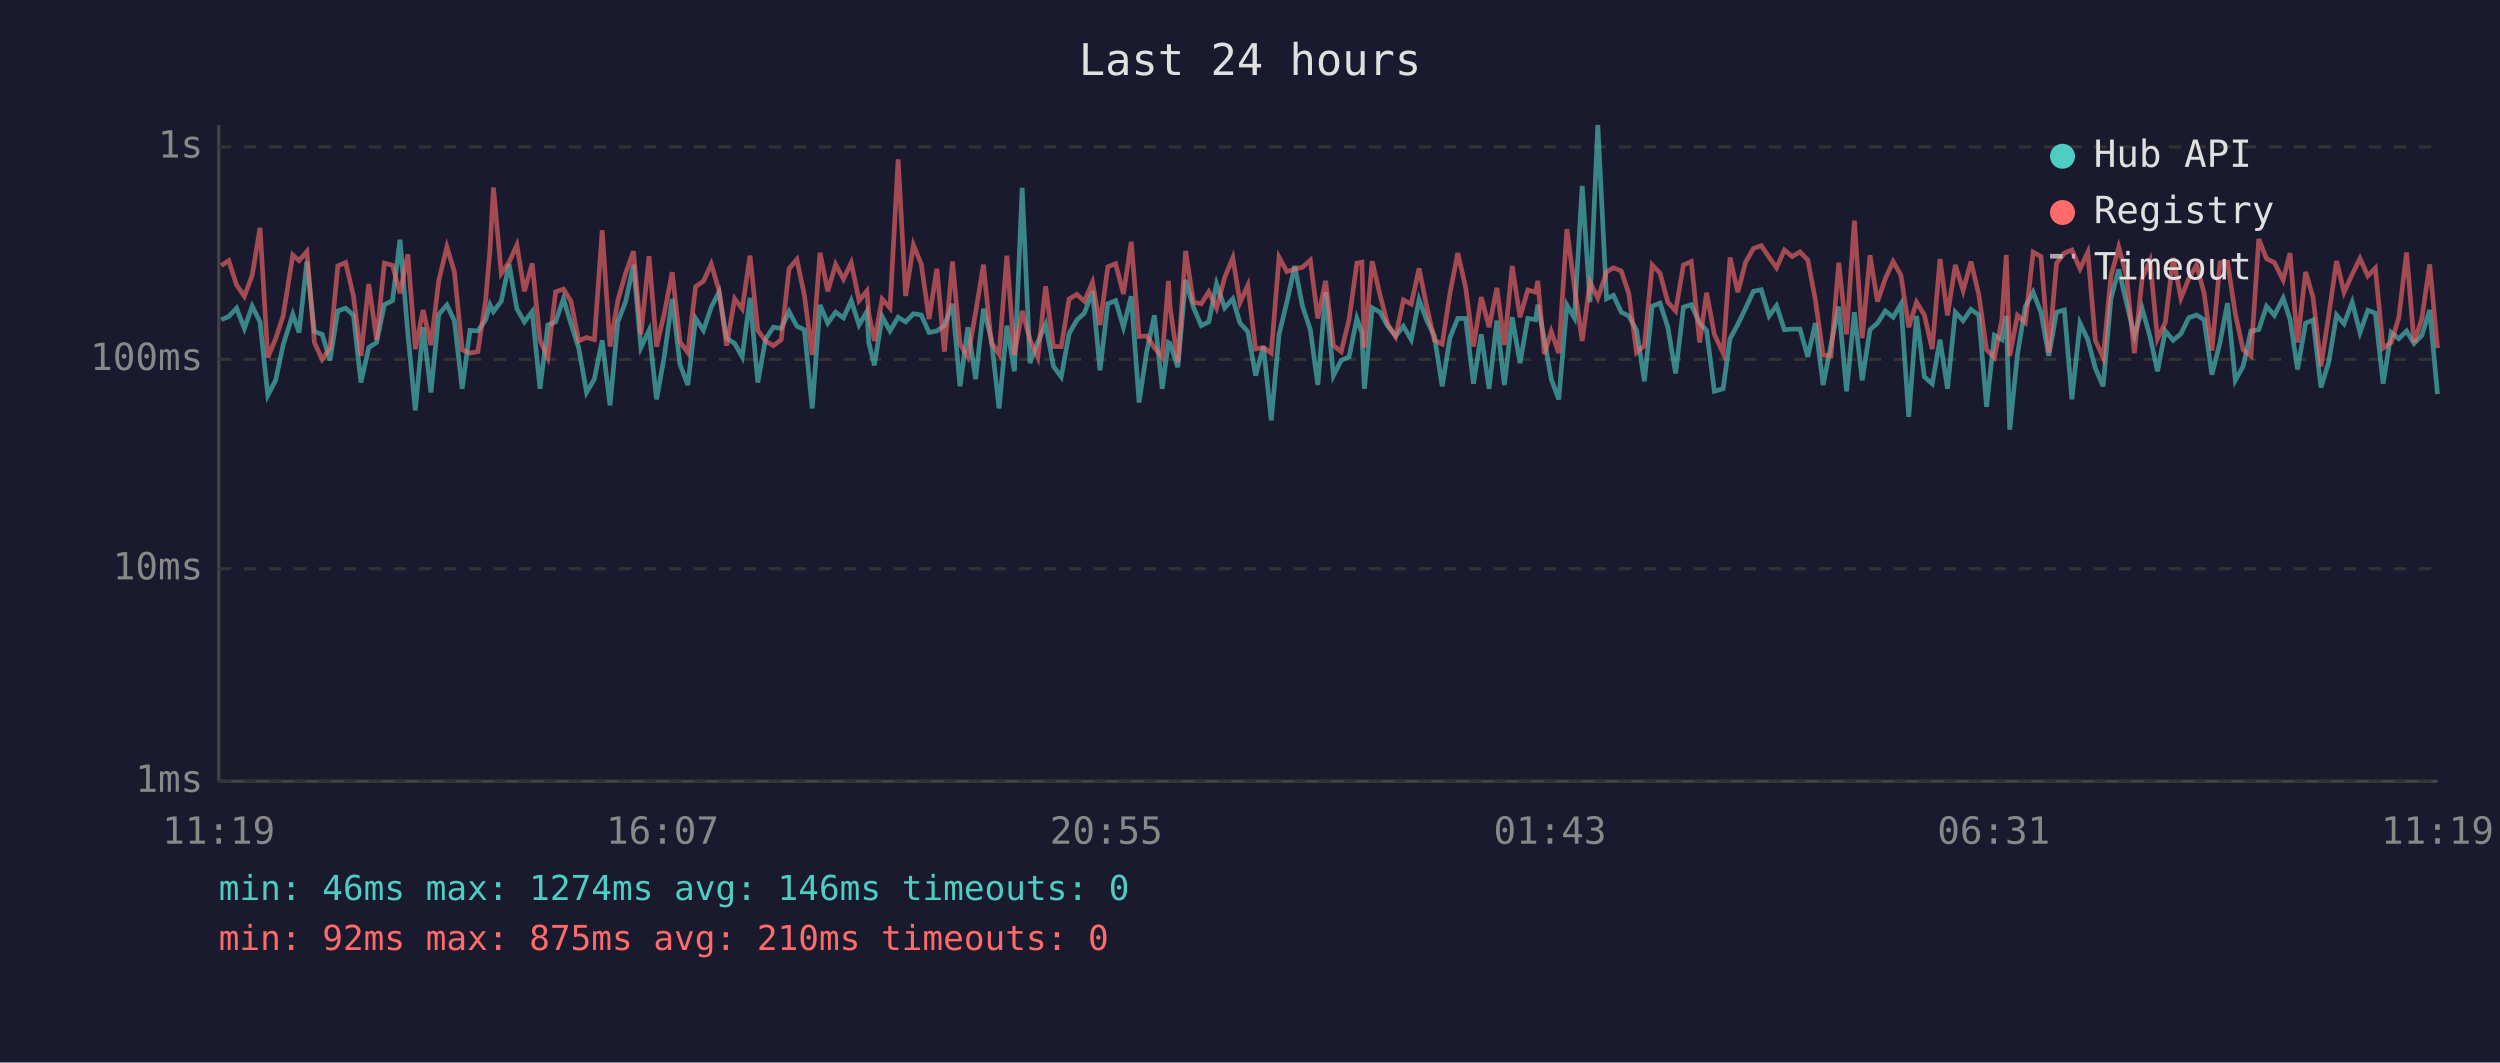
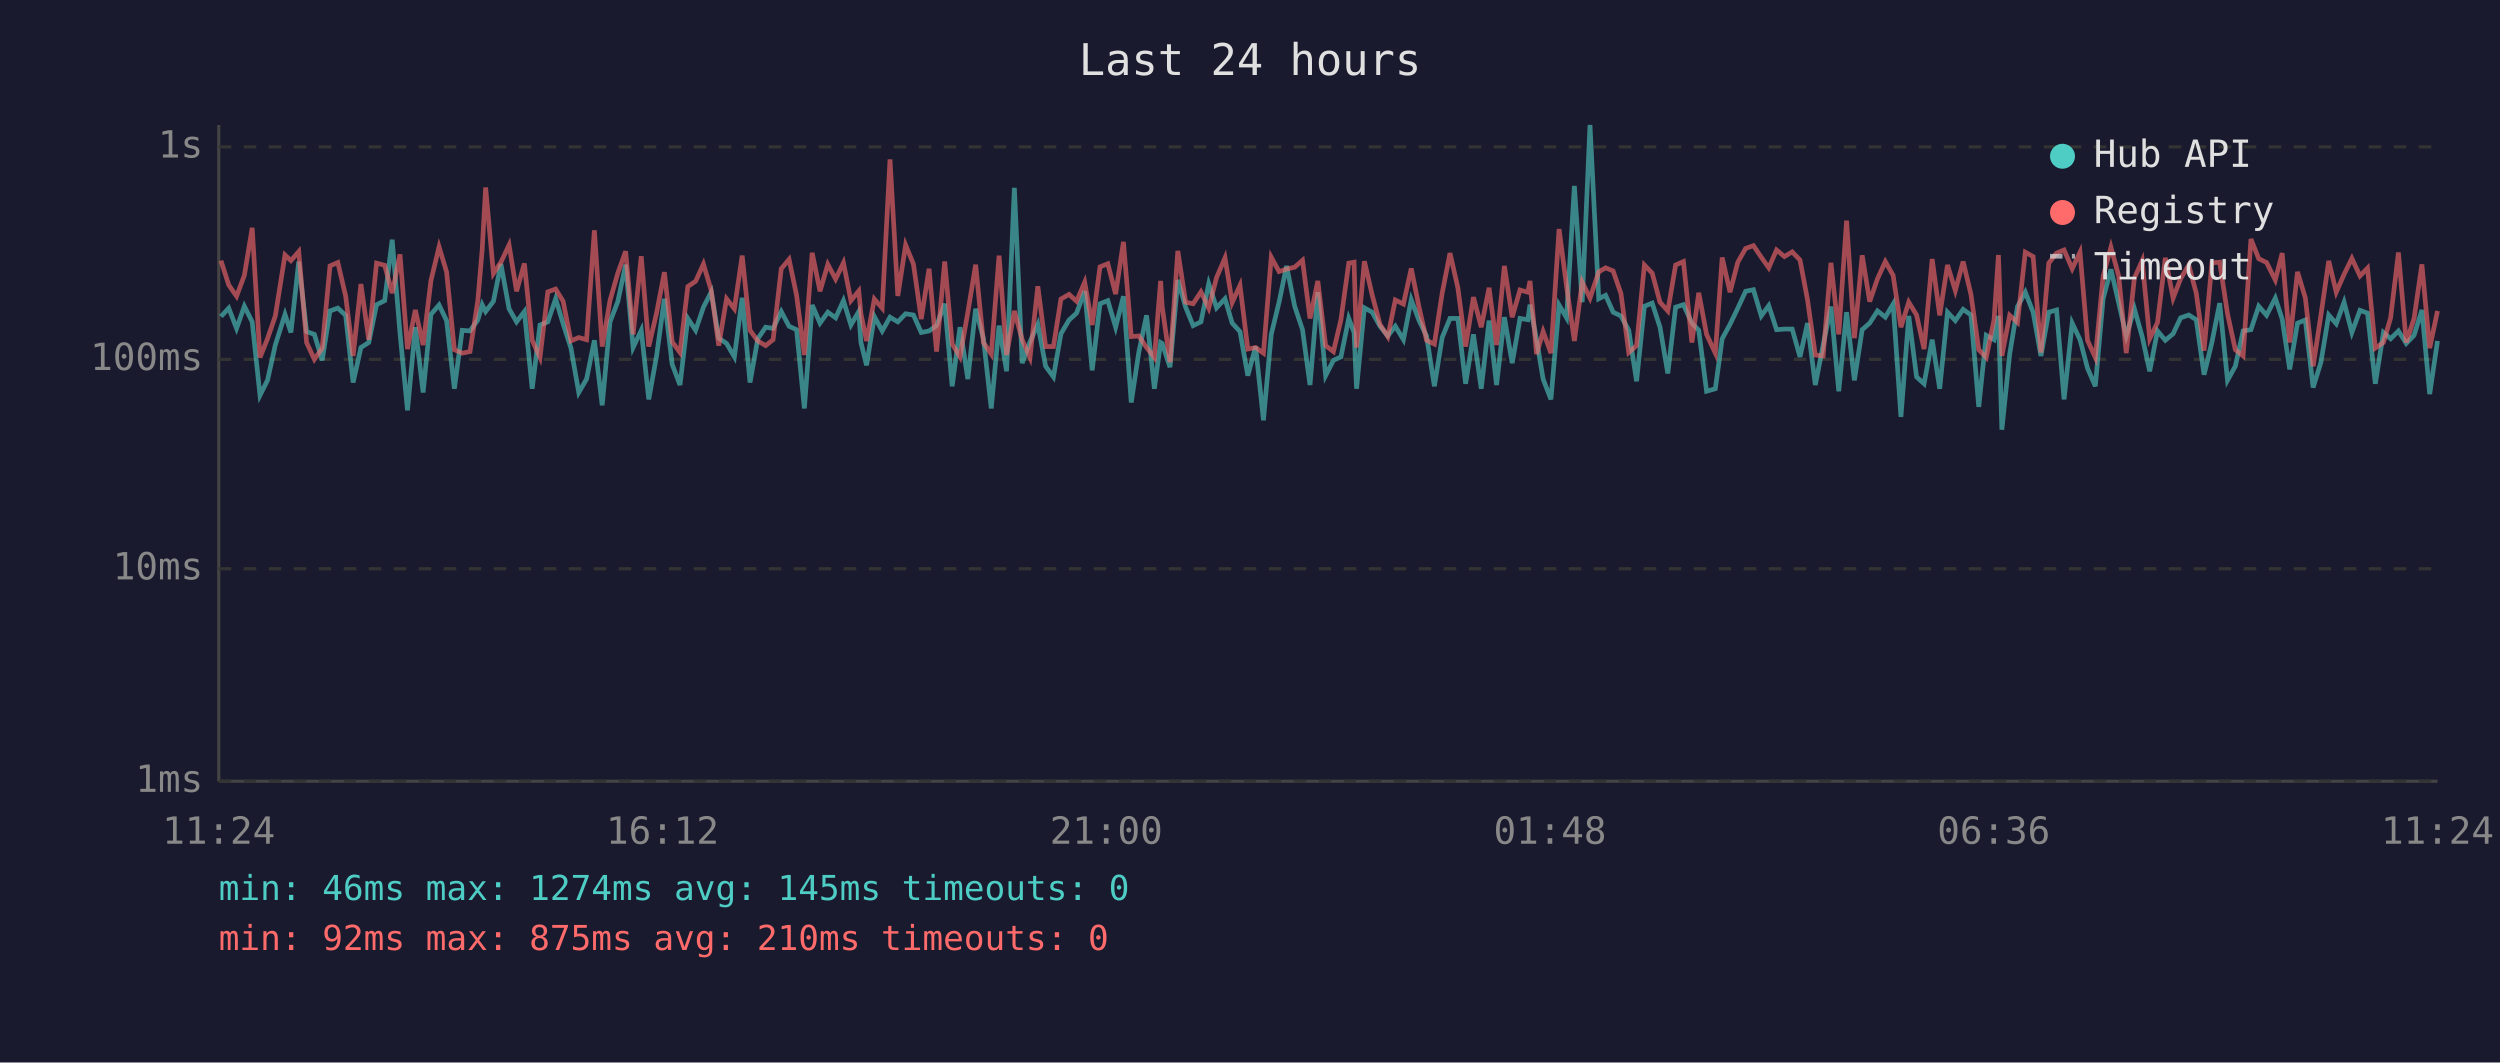
<svg xmlns="http://www.w3.org/2000/svg" viewBox="0 0 800 340" font-family="monospace" font-size="12">
  <rect width="800" height="340" fill="#1a1a2e" />
  <text x="400" y="24" fill="#e0e0e0" font-size="14" text-anchor="middle">Last 24 hours</text>
  <line x1="70" y1="40" x2="70" y2="250" stroke="#444" stroke-width="1" />
  <line x1="70" y1="250" x2="780" y2="250" stroke="#444" stroke-width="1" />
  <line x1="70" y1="250" x2="780" y2="250" stroke="#333" stroke-width="1" stroke-dasharray="4" />
  <text x="65" y="250" fill="#888" text-anchor="end" dominant-baseline="middle">1ms</text>
  <line x1="70" y1="182" x2="780" y2="182" stroke="#333" stroke-width="1" stroke-dasharray="4" />
  <text x="65" y="182" fill="#888" text-anchor="end" dominant-baseline="middle">10ms</text>
  <line x1="70" y1="115" x2="780" y2="115" stroke="#333" stroke-width="1" stroke-dasharray="4" />
  <text x="65" y="115" fill="#888" text-anchor="end" dominant-baseline="middle">100ms</text>
  <line x1="70" y1="47" x2="780" y2="47" stroke="#333" stroke-width="1" stroke-dasharray="4" />
  <text x="65" y="47" fill="#888" text-anchor="end" dominant-baseline="middle">1s</text>
-   <text x="70" y="270" fill="#888" text-anchor="middle">11:19</text>
-   <text x="212" y="270" fill="#888" text-anchor="middle">16:07</text>
-   <text x="354" y="270" fill="#888" text-anchor="middle">20:55</text>
-   <text x="496" y="270" fill="#888" text-anchor="middle">01:43</text>
-   <text x="638" y="270" fill="#888" text-anchor="middle">06:31</text>
-   <text x="780" y="270" fill="#888" text-anchor="middle">11:19</text>
-   <polyline points="70.8,102.3 73.2,101.3 75.7,98.6 78.2,105.1 80.7,98.0 83.2,103.0 85.7,126.5 88.2,121.7 90.6,110.4 93.7,100.6 95.7,106.4 98.2,83.7 100.6,106.1 103.1,107.0 105.6,115.3 108.1,99.5 110.6,98.6 113.1,100.9 115.5,122.4 118.0,111.2 120.5,109.6 123.0,97.5 125.6,96.2 128.0,76.7 130.5,106.6 132.9,131.3 135.4,104.7 137.9,125.6 140.4,100.6 143.0,97.6 145.4,102.6 147.9,124.4 150.4,105.7 152.9,105.9 155.4,102.4 156.8,97.5 157.9,99.7 160.4,96.4 162.9,84.5 165.4,98.8 167.8,103.0 170.3,99.7 172.8,124.4 175.3,104.0 177.8,103.0 180.3,95.6 182.7,103.6 185.2,111.4 187.7,125.6 190.2,121.3 192.7,108.9 195.2,129.7 197.7,103.0 200.2,96.5 202.7,84.7 205.1,111.2 207.7,105.7 210.1,127.8 212.6,113.9 215.1,95.6 217.6,116.6 220.1,123.2 222.6,101.9 225.1,105.7 227.6,98.3 230.1,93.4 232.5,108.2 235.1,109.9 237.5,114.2 240.0,95.3 242.5,122.4 245.0,108.4 247.5,104.7 250.0,105.1 252.5,99.7 255.0,104.4 257.4,105.5 259.9,130.7 262.4,97.6 264.9,103.4 267.4,99.9 269.9,101.7 272.4,96.2 274.9,104.0 277.4,99.7 278.0,109.6 279.8,116.9 282.3,101.3 284.8,105.9 287.4,101.5 289.8,103.0 292.3,100.4 294.8,100.8 297.3,106.4 299.8,105.9 302.2,104.2 304.8,97.2 307.2,123.6 309.7,104.7 312.2,121.3 314.7,98.8 317.2,108.4 319.7,130.7 322.2,104.2 324.6,118.8 327.1,60.1 329.6,116.2 332.1,109.4 334.6,103.8 337.1,117.2 339.6,120.6 342.1,106.8 344.6,102.4 347.0,100.2 349.6,93.2 352.0,118.5 354.5,97.2 357.0,96.2 359.5,104.7 362.0,94.8 364.5,128.8 366.9,112.8 369.4,100.9 371.9,124.4 373.9,109.6 374.4,109.9 376.9,117.5 379.4,89.6 381.9,98.3 384.4,104.2 386.8,103.0 389.3,90.8 391.9,98.5 394.5,95.6 396.8,103.4 399.3,106.1 401.8,120.2 404.3,110.9 406.8,134.5 409.3,107.0 411.8,96.7 414.3,85.1 416.8,98.0 419.3,105.5 421.7,123.2 424.2,93.5 426.7,120.2 429.2,115.3 431.7,114.2 434.2,101.9 435.8,106.4 436.6,124.4 439.1,98.5 441.6,99.9 444.1,104.4 446.6,107.5 449.1,104.4 451.6,108.7 454.1,95.9 456.6,102.6 459.0,107.5 461.5,123.6 464.0,108.0 466.5,101.9 469.0,101.9 471.5,122.8 474.0,107.0 476.5,124.4 479.0,102.6 481.4,123.2 483.9,101.5 486.4,116.2 488.9,101.9 491.4,102.3 492.1,97.5 494.2,108.7 496.4,121.3 498.8,127.8 501.4,97.6 503.8,101.7 506.3,59.5 508.8,96.7 511.3,40.0 514.1,95.6 516.3,94.5 518.8,99.9 521.2,101.1 523.7,105.7 526.2,122.0 528.7,98.0 531.2,97.0 533.7,104.7 536.2,119.5 538.7,98.3 541.2,97.5 543.9,103.4 546.1,105.7 548.6,125.2 551.4,124.4 553.6,108.4 556.1,103.8 558.6,98.6 561.1,93.2 563.6,92.7 566.1,101.1 568.5,97.8 571.0,105.5 573.5,105.3 576.0,105.3 578.5,114.2 580.9,103.4 583.4,123.2 585.9,110.4 588.4,98.1 590.9,125.2 593.4,99.9 595.9,121.7 598.4,105.5 600.8,103.4 603.3,99.5 605.8,101.5 608.3,97.3 610.8,133.4 613.3,101.1 615.8,120.6 618.3,122.8 620.8,108.7 623.2,124.4 625.7,99.9 628.2,102.6 630.7,99.0 633.2,100.8 635.7,130.2 638.2,107.3 640.6,108.7 642.0,101.1 643.1,137.5 645.6,113.3 648.1,98.1 650.6,93.5 653.1,99.9 655.6,113.9 658.1,99.9 660.6,99.2 663.0,127.8 665.6,103.4 668.1,108.7 670.5,117.8 673.0,123.6 675.5,95.6 678.0,86.2 680.5,97.0 683.0,107.5 685.5,98.8 688.0,107.7 690.4,118.8 692.9,105.9 695.4,108.9 697.9,106.8 700.4,101.7 702.9,100.8 705.3,102.3 707.8,119.9 710.4,109.6 712.8,97.0 715.3,121.7 717.8,117.2 720.3,105.9 722.8,105.5 725.3,98.0 727.8,100.9 730.6,95.4 732.8,102.1 735.2,118.2 737.8,103.4 740.2,102.4 742.7,124.0 745.2,115.9 747.7,100.8 750.1,103.6 752.7,96.7 755.2,106.4 757.7,99.3 760.1,100.2 762.6,122.8 765.2,106.4 767.6,108.4 770.1,105.9 772.5,109.9 775.0,107.3 777.5,99.2 780.0,126.1" fill="none" stroke="#4ecdc4" stroke-width="1.5" opacity="0.6" />
-   <polyline points="70.8,85.0 73.2,83.4 75.7,91.2 78.2,94.8 80.7,88.1 83.2,72.9 85.7,114.4 88.2,108.4 90.6,101.1 93.7,81.6 95.7,83.4 98.2,80.5 100.6,109.6 103.1,115.0 105.6,111.4 108.1,85.1 110.6,84.0 113.1,94.7 115.5,113.9 118.0,90.9 120.5,108.7 123.0,84.2 125.6,84.9 128.0,93.8 130.5,81.4 132.9,111.7 135.4,99.2 137.9,110.4 140.4,89.8 143.0,79.0 145.4,87.0 147.9,111.9 150.4,113.0 152.9,112.5 155.4,96.2 156.8,79.9 157.9,60.0 160.4,87.5 162.9,83.9 165.4,78.4 167.8,93.2 170.3,84.3 172.8,108.9 175.3,114.4 177.8,93.4 180.3,92.5 182.7,96.4 185.2,109.1 187.7,108.0 190.2,108.7 192.7,73.7 195.2,110.9 197.7,96.2 200.2,87.4 202.7,80.4 205.1,107.0 207.7,82.0 210.1,110.9 212.6,100.2 215.1,87.1 217.6,109.4 220.1,112.8 222.6,91.7 225.1,90.0 227.6,84.5 230.1,93.0 232.5,110.6 235.1,95.6 237.5,98.8 240.0,81.8 242.5,105.7 245.0,109.1 247.5,110.6 250.0,108.7 252.5,86.0 255.0,83.0 257.4,94.5 259.9,113.6 262.4,80.9 264.9,93.2 267.4,84.6 269.9,89.3 272.4,84.1 274.9,96.2 277.4,93.1 278.0,100.4 279.8,109.1 282.3,95.7 284.8,98.6 287.4,51.0 289.8,94.7 292.3,78.4 294.8,84.5 297.3,102.1 299.8,86.0 302.2,112.5 304.8,83.7 307.2,110.1 309.7,114.2 312.2,100.0 314.7,84.7 317.2,109.6 319.7,113.3 322.2,81.8 324.6,113.6 327.1,99.5 329.6,108.7 332.1,114.4 334.6,91.6 337.1,110.9 339.6,110.9 342.1,95.7 344.6,94.2 347.0,96.4 349.6,90.3 352.0,104.0 354.5,85.4 357.0,84.4 359.5,94.1 362.0,77.4 364.5,107.7 366.9,107.5 369.4,111.2 371.9,114.4 373.9,89.9 374.4,98.1 376.9,115.9 379.4,80.3 381.9,96.7 384.4,97.2 386.8,93.4 389.3,98.6 391.9,88.8 394.5,82.5 396.8,96.8 399.3,91.3 401.8,111.7 404.3,111.2 406.8,113.0 409.3,82.3 411.8,86.9 414.3,86.1 416.8,85.5 419.3,83.3 421.7,101.9 424.2,89.9 426.7,110.6 429.2,112.5 431.7,102.3 434.2,84.2 435.8,83.9 436.6,111.2 439.1,83.6 441.6,94.4 444.1,103.8 446.6,107.7 449.1,96.0 451.6,97.3 454.1,85.9 456.6,98.3 459.0,108.9 461.5,110.1 464.0,93.8 466.5,81.0 469.0,92.0 471.5,110.9 474.0,95.1 476.5,104.7 479.0,92.1 481.4,110.4 483.9,85.1 486.4,101.5 488.9,92.8 491.4,93.5 492.1,89.9 494.2,113.3 496.4,106.1 498.8,113.0 501.4,73.3 503.8,91.6 506.3,109.1 508.8,90.3 511.3,95.4 514.1,87.0 516.3,85.7 518.8,86.7 521.2,93.9 523.7,112.8 526.2,110.6 528.7,84.8 531.2,87.4 533.7,96.7 536.2,99.5 538.7,84.8 541.2,83.7 543.9,109.6 546.1,93.7 548.6,107.0 551.4,113.0 553.6,82.4 556.1,93.5 558.6,83.9 561.1,79.5 563.6,78.6 566.1,82.3 568.5,85.7 571.0,80.0 573.5,82.1 576.0,80.6 578.5,83.2 580.9,95.9 583.4,113.6 585.9,113.9 588.4,84.1 590.9,107.0 593.4,70.6 595.9,108.2 598.4,81.7 600.8,96.5 603.3,89.2 605.8,83.7 608.3,88.1 610.8,104.7 613.3,96.7 615.8,100.8 618.3,111.7 620.8,82.9 623.2,100.9 625.7,84.8 628.2,93.0 630.7,83.7 633.2,94.2 635.7,111.9 638.2,114.4 640.6,102.3 642.0,81.6 643.1,113.9 645.6,100.9 648.1,103.2 650.6,80.7 653.1,82.1 655.6,112.8 658.1,84.2 660.6,81.0 663.0,80.0 665.6,86.0 668.1,80.7 670.5,108.9 673.0,114.4 675.5,88.4 678.0,79.1 680.5,88.4 683.0,113.0 685.5,89.0 688.0,83.4 690.4,108.4 692.9,103.2 695.4,82.5 697.9,95.4 700.4,89.2 702.9,84.8 705.3,93.8 707.8,112.2 710.4,84.1 712.8,83.9 715.3,100.4 717.8,111.9 720.3,113.9 722.8,76.5 725.3,82.8 727.8,84.0 730.6,89.6 732.8,81.0 735.2,109.6 737.8,87.0 740.2,95.3 742.7,117.2 745.2,100.8 747.7,83.5 750.1,93.5 752.7,87.8 755.2,82.7 757.7,88.3 760.1,85.8 762.6,111.4 765.2,109.6 767.6,101.7 770.1,80.8 772.5,109.6 775.0,101.9 777.5,84.6 780.0,111.4" fill="none" stroke="#ff6b6b" stroke-width="1.5" opacity="0.6" />
+   <text x="70" y="270" fill="#888" text-anchor="middle">11:24</text>
+   <text x="212" y="270" fill="#888" text-anchor="middle">16:12</text>
+   <text x="354" y="270" fill="#888" text-anchor="middle">21:00</text>
+   <text x="496" y="270" fill="#888" text-anchor="middle">01:48</text>
+   <text x="638" y="270" fill="#888" text-anchor="middle">06:36</text>
+   <text x="780" y="270" fill="#888" text-anchor="middle">11:24</text>
+   <polyline points="70.7,101.3 73.2,98.6 75.7,105.1 78.2,98.0 80.7,103.0 83.2,126.5 85.6,121.7 88.1,110.4 91.2,100.6 93.1,106.4 95.6,83.7 98.1,106.1 100.6,107.0 103.1,115.3 105.6,99.5 108.1,98.6 110.6,100.9 113.0,122.4 115.5,111.2 118.0,109.6 120.5,97.5 123.1,96.2 125.5,76.7 128.0,106.6 130.4,131.3 132.9,104.7 135.4,125.6 137.9,100.6 140.5,97.6 142.9,102.6 145.4,124.4 147.9,105.7 150.4,105.9 152.9,102.4 154.3,97.5 155.4,99.7 157.9,96.4 160.3,84.5 162.9,98.8 165.3,103.0 167.8,99.7 170.3,124.4 172.8,104.0 175.3,103.0 177.8,95.6 180.2,103.6 182.7,111.4 185.2,125.6 187.7,121.3 190.2,108.9 192.7,129.7 195.2,103.0 197.7,96.5 200.2,84.7 202.6,111.2 205.2,105.7 207.6,127.8 210.1,113.9 212.6,95.6 215.1,116.6 217.6,123.2 220.1,101.9 222.6,105.7 225.1,98.3 227.6,93.4 230.0,108.2 232.5,109.9 235.0,114.2 237.5,95.3 240.0,122.4 242.5,108.4 245.0,104.7 247.4,105.1 250.0,99.7 252.5,104.4 254.9,105.5 257.4,130.7 259.9,97.6 262.4,103.4 264.9,99.9 267.4,101.7 269.9,96.2 272.3,104.0 274.8,99.7 275.5,109.6 277.3,116.9 279.8,101.3 282.3,105.9 284.8,101.5 287.3,103.0 289.8,100.4 292.3,100.8 294.8,106.4 297.3,105.9 299.7,104.2 302.3,97.2 304.7,123.6 307.2,104.7 309.7,121.3 312.2,98.8 314.7,108.4 317.2,130.7 319.7,104.2 322.1,118.8 324.6,60.1 327.1,116.2 329.6,109.4 332.1,103.8 334.6,117.2 337.1,120.6 339.5,106.8 342.1,102.4 344.5,100.2 347.1,93.2 349.5,118.5 352.0,97.2 354.5,96.2 357.0,104.7 359.5,94.8 362.0,128.8 364.4,112.8 366.9,100.9 369.4,124.4 371.4,109.6 371.9,109.9 374.4,117.5 376.9,89.6 379.4,98.3 381.8,104.2 384.3,103.0 386.8,90.8 389.3,98.5 392.0,95.6 394.3,103.4 396.8,106.1 399.3,120.2 401.8,110.9 404.3,134.5 406.8,107.0 409.3,96.7 411.7,85.1 414.3,98.0 416.8,105.5 419.2,123.2 421.7,93.5 424.2,120.2 426.7,115.3 429.1,114.2 431.6,101.9 433.3,106.4 434.1,124.4 436.6,98.5 439.1,99.9 441.6,104.4 444.1,107.5 446.5,104.4 449.1,108.7 451.6,95.9 454.1,102.6 456.5,107.5 459.0,123.6 461.5,108.0 464.0,101.9 466.5,101.9 469.0,122.8 471.5,107.0 474.0,124.4 476.5,102.6 478.9,123.2 481.4,101.5 483.9,116.2 486.4,101.9 488.9,102.3 489.6,97.5 491.7,108.7 493.8,121.3 496.3,127.8 498.9,97.6 501.3,101.7 503.8,59.5 506.3,96.7 508.8,40.0 511.6,95.6 513.8,94.5 516.2,99.9 518.7,101.1 521.2,105.7 523.7,122.0 526.2,98.0 528.7,97.0 531.2,104.7 533.7,119.5 536.2,98.3 538.7,97.5 541.4,103.4 543.6,105.7 546.1,125.2 548.9,124.4 551.1,108.4 553.6,103.8 556.1,98.6 558.6,93.2 561.1,92.7 563.6,101.1 566.0,97.8 568.5,105.5 571.0,105.3 573.5,105.3 576.0,114.2 578.4,103.4 580.9,123.2 583.4,110.4 585.9,98.1 588.4,125.2 590.9,99.9 593.4,121.7 595.9,105.5 598.3,103.4 600.8,99.5 603.3,101.5 605.8,97.3 608.3,133.4 610.8,101.1 613.3,120.6 615.7,122.8 618.3,108.7 620.7,124.4 623.2,99.9 625.7,102.6 628.2,99.0 630.7,100.8 633.2,130.2 635.6,107.3 638.1,108.7 639.5,101.1 640.6,137.5 643.1,113.3 645.6,98.1 648.1,93.5 650.6,99.9 653.1,113.9 655.6,99.9 658.1,99.2 660.5,127.8 663.1,103.4 665.6,108.7 668.0,117.8 670.5,123.6 673.0,95.6 675.5,86.2 678.0,97.0 680.4,107.5 683.0,98.8 685.5,107.7 687.9,118.8 690.4,105.9 692.9,108.9 695.4,106.8 697.8,101.7 700.4,100.8 702.8,102.3 705.3,119.9 707.8,109.6 710.3,97.0 712.8,121.7 715.3,117.2 717.8,105.9 720.3,105.5 722.8,98.0 725.3,100.9 728.1,95.4 730.3,102.1 732.7,118.2 735.2,103.4 737.7,102.4 740.2,124.0 742.7,115.9 745.2,100.8 747.6,103.6 750.1,96.7 752.6,106.4 755.2,99.3 757.6,100.2 760.1,122.8 762.7,106.4 765.0,108.4 767.5,105.9 770.0,109.9 772.5,107.3 775.0,99.2 777.5,126.1 780.0,109.1" fill="none" stroke="#4ecdc4" stroke-width="1.5" opacity="0.6" />
+   <polyline points="70.7,83.4 73.2,91.2 75.7,94.8 78.2,88.1 80.7,72.9 83.2,114.4 85.6,108.4 88.1,101.1 91.2,81.6 93.1,83.4 95.6,80.5 98.1,109.6 100.6,115.0 103.1,111.4 105.6,85.1 108.1,84.0 110.6,94.7 113.0,113.9 115.5,90.9 118.0,108.7 120.5,84.2 123.1,84.9 125.5,93.8 128.0,81.4 130.4,111.7 132.9,99.2 135.4,110.4 137.9,89.8 140.5,79.0 142.9,87.0 145.4,111.9 147.9,113.0 150.4,112.5 152.9,96.2 154.3,79.9 155.4,60.0 157.9,87.5 160.3,83.9 162.9,78.4 165.3,93.2 167.8,84.3 170.3,108.9 172.8,114.4 175.3,93.4 177.8,92.5 180.2,96.4 182.7,109.1 185.2,108.0 187.7,108.7 190.2,73.7 192.7,110.9 195.2,96.2 197.7,87.4 200.2,80.4 202.6,107.0 205.2,82.0 207.6,110.9 210.1,100.2 212.6,87.1 215.1,109.4 217.6,112.8 220.1,91.7 222.6,90.0 225.1,84.5 227.6,93.0 230.0,110.6 232.5,95.6 235.0,98.8 237.5,81.8 240.0,105.7 242.5,109.1 245.0,110.6 247.4,108.7 250.0,86.0 252.5,83.0 254.9,94.5 257.4,113.6 259.9,80.9 262.4,93.2 264.9,84.6 267.4,89.3 269.9,84.1 272.3,96.2 274.8,93.1 275.5,100.4 277.3,109.1 279.8,95.7 282.3,98.6 284.8,51.0 287.3,94.7 289.8,78.4 292.3,84.5 294.8,102.1 297.3,86.0 299.7,112.5 302.3,83.7 304.7,110.1 307.2,114.2 309.7,100.0 312.2,84.7 314.7,109.6 317.2,113.3 319.7,81.8 322.1,113.6 324.6,99.5 327.1,108.7 329.6,114.4 332.1,91.6 334.6,110.9 337.1,110.9 339.5,95.7 342.1,94.2 344.5,96.4 347.1,90.3 349.5,104.0 352.0,85.4 354.5,84.4 357.0,94.1 359.5,77.4 362.0,107.7 364.4,107.5 366.9,111.2 369.4,114.4 371.4,89.9 371.9,98.1 374.4,115.9 376.9,80.3 379.4,96.7 381.8,97.2 384.3,93.4 386.8,98.6 389.3,88.8 392.0,82.5 394.3,96.8 396.8,91.3 399.3,111.7 401.8,111.2 404.3,113.0 406.8,82.3 409.3,86.9 411.7,86.1 414.3,85.5 416.8,83.3 419.2,101.9 421.7,89.9 424.2,110.6 426.7,112.5 429.1,102.3 431.6,84.2 433.3,83.9 434.1,111.2 436.6,83.6 439.1,94.4 441.6,103.8 444.1,107.7 446.5,96.0 449.1,97.3 451.6,85.9 454.1,98.3 456.5,108.9 459.0,110.1 461.5,93.8 464.0,81.0 466.5,92.0 469.0,110.9 471.5,95.1 474.0,104.7 476.5,92.1 478.9,110.4 481.4,85.1 483.9,101.5 486.4,92.8 488.9,93.5 489.6,89.9 491.7,113.3 493.8,106.1 496.3,113.0 498.9,73.3 501.3,91.6 503.8,109.1 506.3,90.3 508.8,95.4 511.6,87.0 513.8,85.7 516.2,86.7 518.7,93.9 521.2,112.8 523.7,110.6 526.2,84.8 528.7,87.4 531.2,96.7 533.7,99.5 536.2,84.8 538.7,83.7 541.4,109.6 543.6,93.7 546.1,107.0 548.9,113.0 551.1,82.4 553.6,93.5 556.1,83.9 558.6,79.5 561.1,78.6 563.6,82.3 566.0,85.7 568.5,80.0 571.0,82.1 573.5,80.6 576.0,83.2 578.4,95.9 580.9,113.6 583.4,113.9 585.9,84.1 588.4,107.0 590.9,70.6 593.4,108.2 595.9,81.7 598.3,96.5 600.8,89.2 603.3,83.7 605.8,88.1 608.3,104.7 610.8,96.7 613.3,100.8 615.7,111.7 618.3,82.9 620.7,100.9 623.2,84.8 625.7,93.0 628.2,83.7 630.7,94.2 633.2,111.9 635.6,114.4 638.1,102.3 639.5,81.6 640.6,113.9 643.1,100.9 645.6,103.2 648.1,80.7 650.6,82.1 653.1,112.8 655.6,84.2 658.1,81.0 660.5,80.0 663.1,86.0 665.6,80.7 668.0,108.9 670.5,114.4 673.0,88.4 675.5,79.1 678.0,88.4 680.4,113.0 683.0,89.0 685.5,83.4 687.9,108.4 690.4,103.2 692.9,82.5 695.4,95.4 697.8,89.2 700.4,84.8 702.8,93.8 705.3,112.2 707.8,84.1 710.3,83.9 712.8,100.4 715.3,111.9 717.8,113.9 720.3,76.5 722.8,82.8 725.3,84.0 728.1,89.6 730.3,81.0 732.7,109.6 735.2,87.0 737.7,95.3 740.2,117.2 742.7,100.8 745.2,83.5 747.6,93.5 750.1,87.8 752.6,82.7 755.2,88.3 757.6,85.8 760.1,111.4 762.7,109.6 765.0,101.7 767.5,80.8 770.0,109.6 772.5,101.9 775.0,84.6 777.5,111.4 780.0,99.5" fill="none" stroke="#ff6b6b" stroke-width="1.5" opacity="0.6" />
  <circle cx="660" cy="50" r="4" fill="#4ecdc4" />
  <text x="670" y="50" fill="#e0e0e0" dominant-baseline="middle">Hub API</text>
  <circle cx="660" cy="68" r="4" fill="#ff6b6b" />
  <text x="670" y="68" fill="#e0e0e0" dominant-baseline="middle">Registry</text>
  <line x1="656" y1="82" x2="664" y2="82" stroke="#e0e0e0" stroke-width="1.5" stroke-dasharray="4,3" opacity="0.7" />
  <text x="670" y="86" fill="#e0e0e0" dominant-baseline="middle">Timeout</text>
-   <text x="70" y="288" fill="#4ecdc4" font-size="11">min: 46ms  max: 1274ms  avg: 146ms  timeouts: 0</text>
+   <text x="70" y="288" fill="#4ecdc4" font-size="11">min: 46ms  max: 1274ms  avg: 145ms  timeouts: 0</text>
  <text x="70" y="304" fill="#ff6b6b" font-size="11">min: 92ms  max: 875ms  avg: 210ms  timeouts: 0</text>
</svg>
